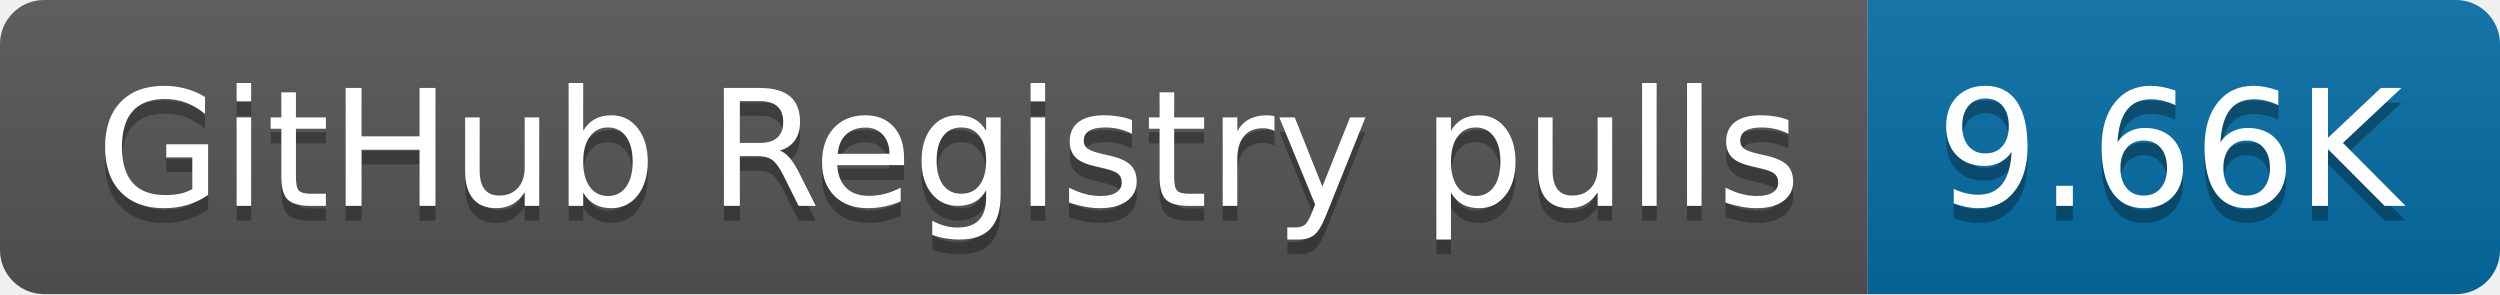
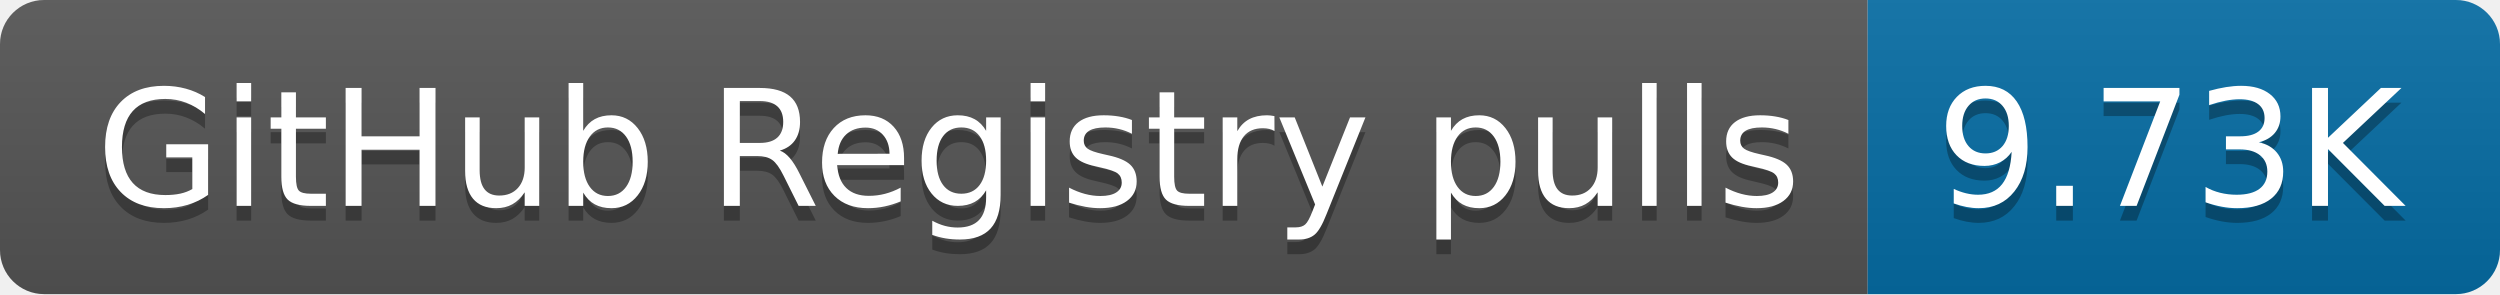
- <svg xmlns="http://www.w3.org/2000/svg" width="170" height="20" role="img" aria-label="GitHub Registry pulls: 9.66K">
+ <svg xmlns="http://www.w3.org/2000/svg" width="170" height="20" role="img" aria-label="GitHub Registry pulls: 9.73K">
  <linearGradient id="s" x2="0" y2="100%">
    <stop offset="0" stop-color="#bbb" stop-opacity=".1" />
    <stop offset="1" stop-opacity=".1" />
  </linearGradient>
  <clipPath id="r">
    <rect width="170" height="20" rx="3" fill="#fff" />
  </clipPath>
  <g clip-path="url(#r)">
    <rect width="127" height="20" fill="#555" />
    <rect x="127" width="43" height="20" fill="#066da5" />
    <rect width="170" height="20" fill="url(#s)" />
  </g>
  <g fill="#fff" text-anchor="middle" font-family="Verdana,Geneva,DejaVu Sans,sans-serif" text-rendering="geometricPrecision" font-size="110">
    <text aria-hidden="true" x="645" y="150" fill="#010101" fill-opacity=".3" transform="scale(.1)" textLength="1170">GitHub Registry pulls</text>
    <text x="645" y="140" transform="scale(.1)" fill="#fff" textLength="1170">GitHub Registry pulls</text>
-     <text aria-hidden="true" x="1475" y="150" fill="#010101" fill-opacity=".3" transform="scale(.1)" textLength="330">9.66K</text>
-     <text x="1475" y="140" transform="scale(.1)" fill="#fff" textLength="330">9.66K</text>
+     <text aria-hidden="true" x="1475" y="150" fill="#010101" fill-opacity=".3" transform="scale(.1)" textLength="330">9.73K</text>
+     <text x="1475" y="140" transform="scale(.1)" fill="#fff" textLength="330">9.73K</text>
  </g>
</svg>
